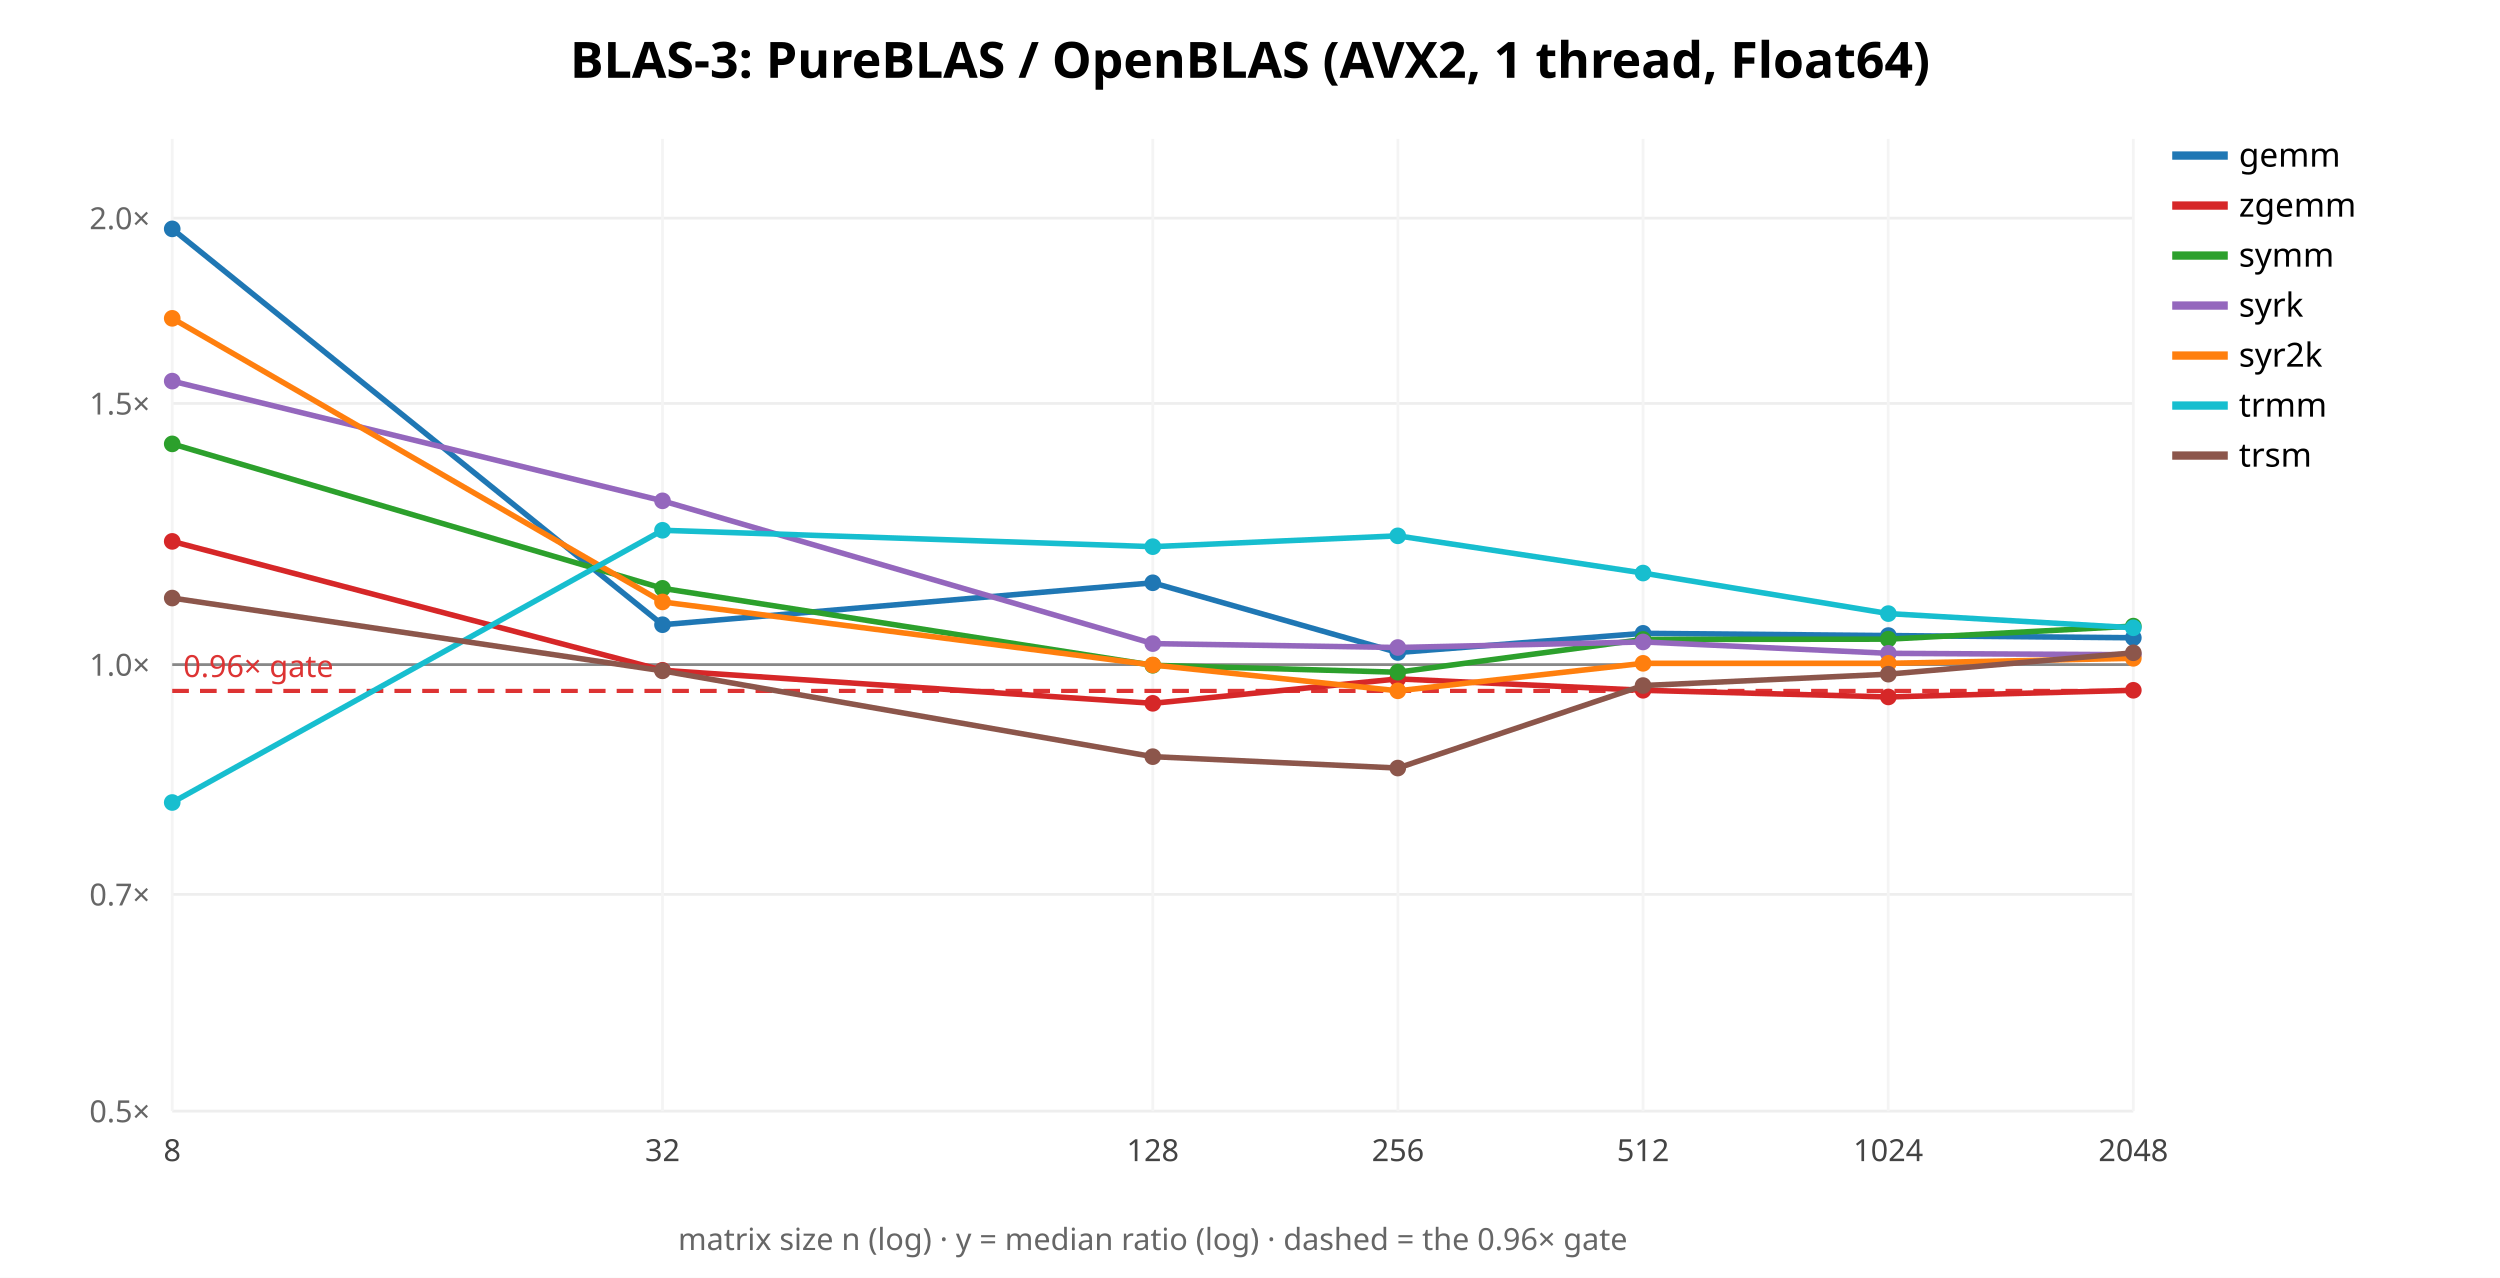
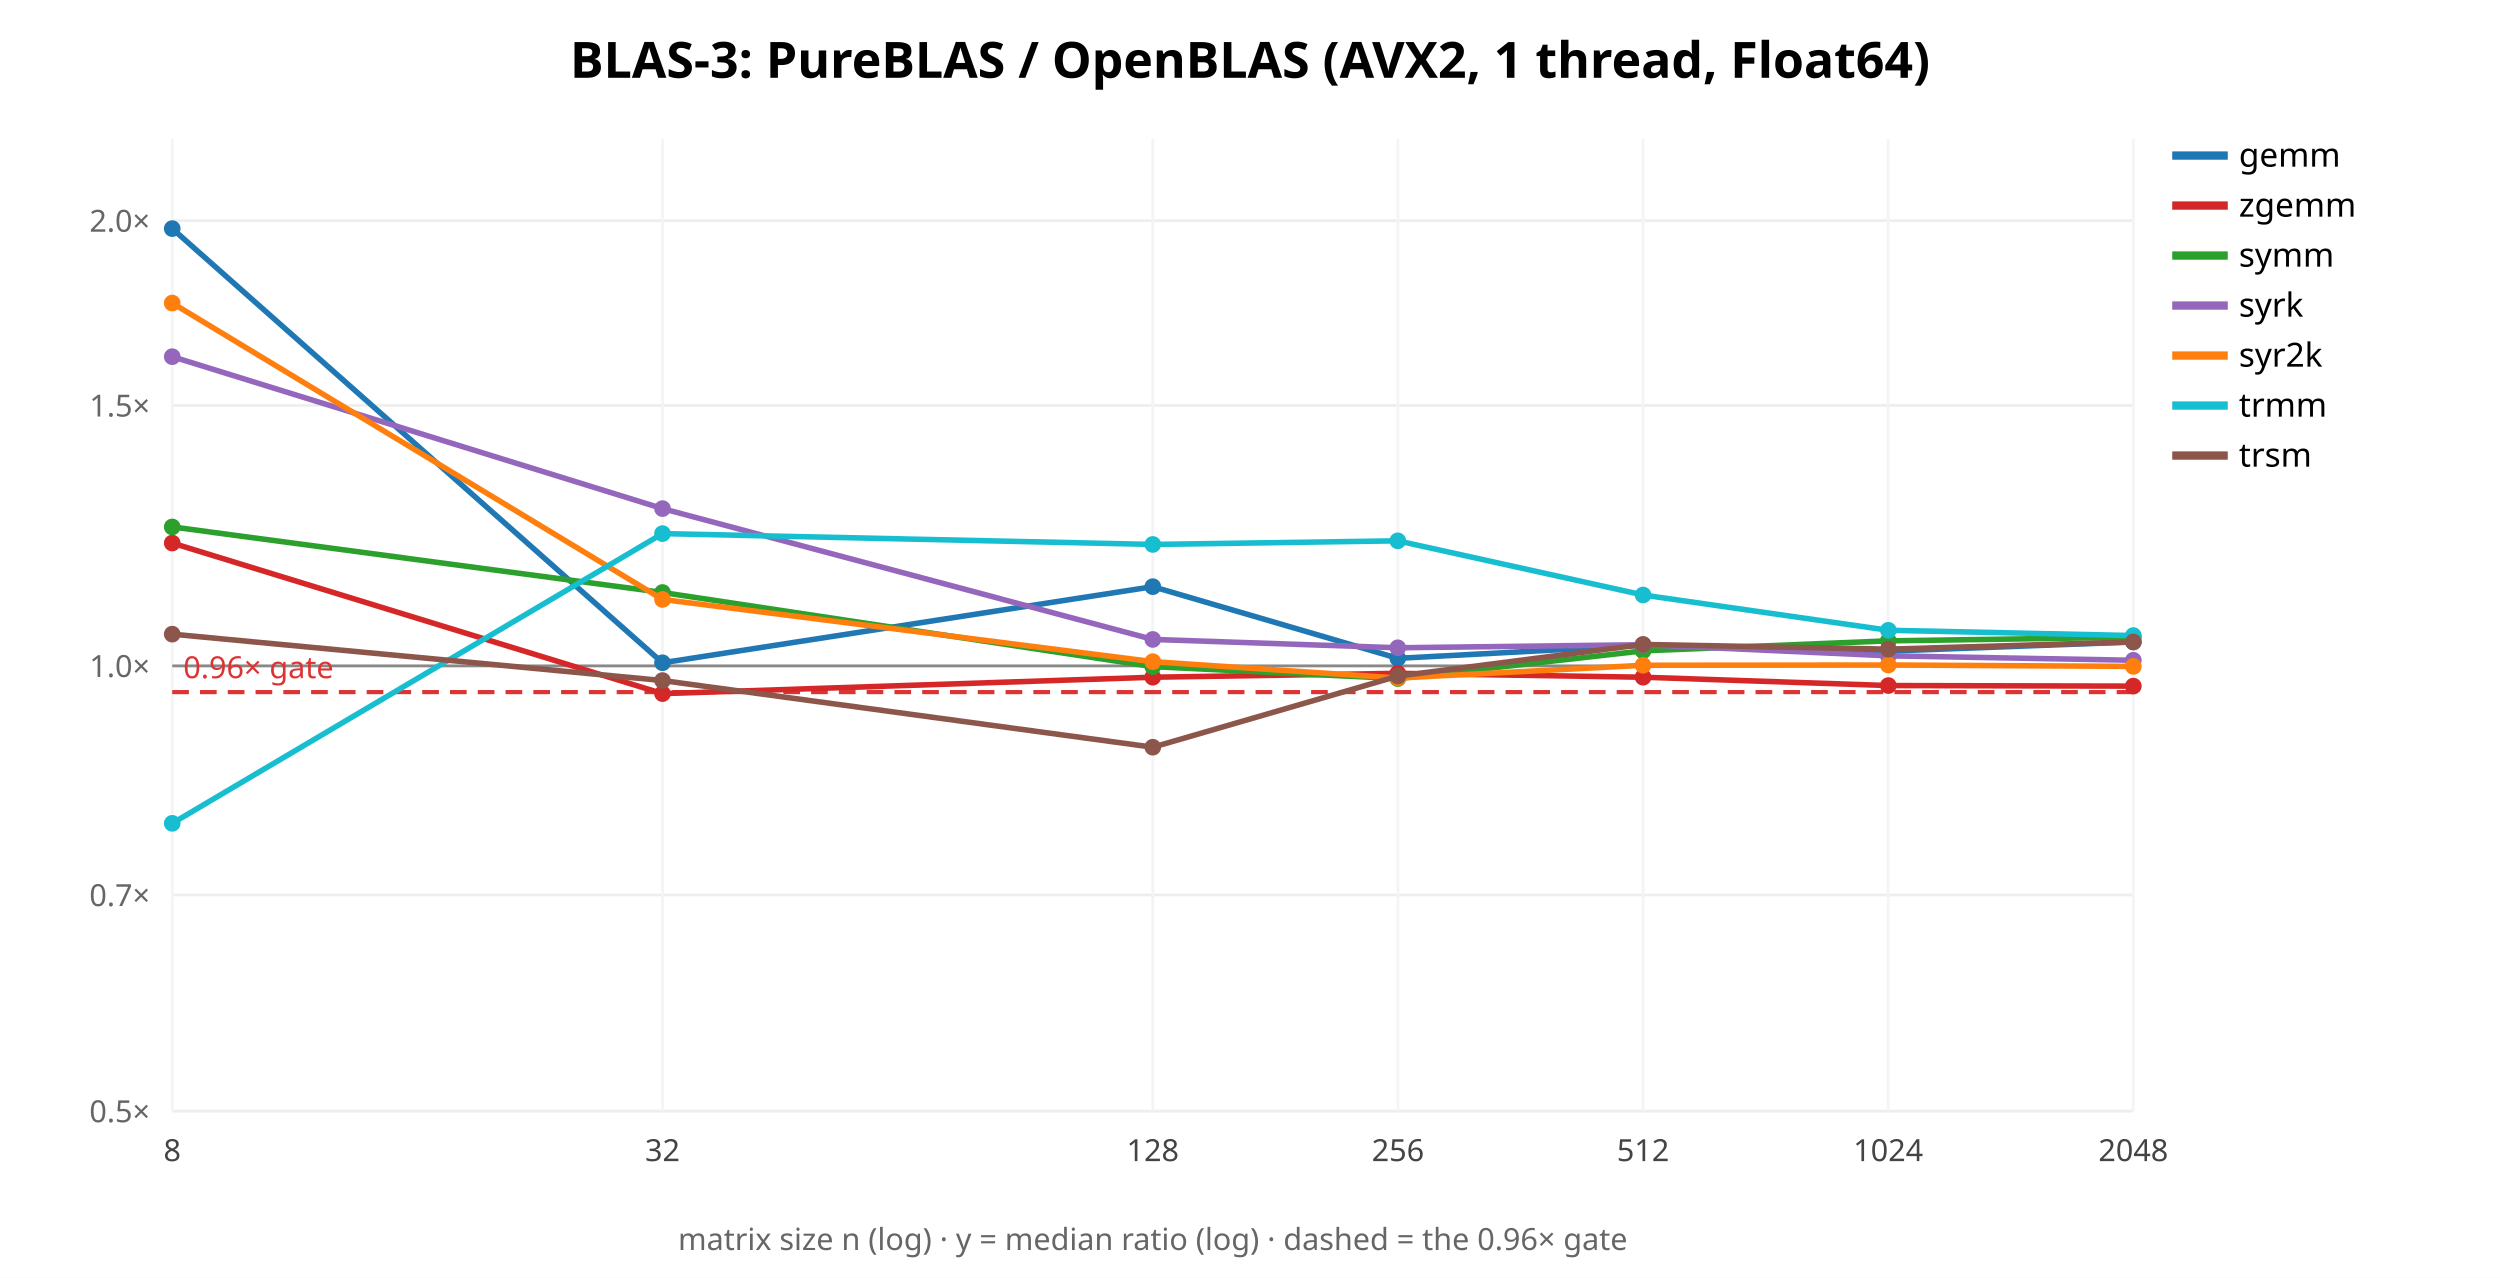
<svg xmlns="http://www.w3.org/2000/svg" width="900" height="460" font-family="sans-serif">
  <rect width="900" height="460" fill="white" />
  <text x="450.0" y="28" text-anchor="middle" font-size="18" font-weight="bold">BLAS-3: PureBLAS / OpenBLAS (AVX2, 1 thread, Float64)</text>
  <line x1="62" y1="400.0" x2="768" y2="400.0" stroke="#eee" />
  <text x="54" y="404.0" text-anchor="end" font-size="11" fill="#666">0.5×</text>
-   <line x1="62" y1="321.974" x2="768" y2="321.974" stroke="#eee" />
-   <text x="54" y="325.974" text-anchor="end" font-size="11" fill="#666">0.7×</text>
-   <line x1="62" y1="239.263" x2="768" y2="239.263" stroke="#eee" />
-   <text x="54" y="243.263" text-anchor="end" font-size="11" fill="#666">1.0×</text>
-   <line x1="62" y1="145.238" x2="768" y2="145.238" stroke="#eee" />
-   <text x="54" y="149.238" text-anchor="end" font-size="11" fill="#666">1.5×</text>
-   <line x1="62" y1="78.526" x2="768" y2="78.526" stroke="#eee" />
-   <text x="54" y="82.526" text-anchor="end" font-size="11" fill="#666">2.0×</text>
+   <line x1="62" y1="322.195" x2="768" y2="322.195" stroke="#eee" />
+   <text x="54" y="326.195" text-anchor="end" font-size="11" fill="#666">0.7×</text>
+   <line x1="62" y1="239.718" x2="768" y2="239.718" stroke="#eee" />
+   <text x="54" y="243.718" text-anchor="end" font-size="11" fill="#666">1.0×</text>
+   <line x1="62" y1="145.959" x2="768" y2="145.959" stroke="#eee" />
+   <text x="54" y="149.959" text-anchor="end" font-size="11" fill="#666">1.5×</text>
+   <line x1="62" y1="79.436" x2="768" y2="79.436" stroke="#eee" />
+   <text x="54" y="83.436" text-anchor="end" font-size="11" fill="#666">2.0×</text>
  <line x1="62.0" y1="50" x2="62.0" y2="400" stroke="#f4f4f4" />
  <text x="62.0" y="418" text-anchor="middle" font-size="11" fill="#444">8</text>
  <line x1="238.5" y1="50" x2="238.5" y2="400" stroke="#f4f4f4" />
  <text x="238.5" y="418" text-anchor="middle" font-size="11" fill="#444">32</text>
  <line x1="415.0" y1="50" x2="415.0" y2="400" stroke="#f4f4f4" />
  <text x="415.0" y="418" text-anchor="middle" font-size="11" fill="#444">128</text>
  <line x1="503.25" y1="50" x2="503.25" y2="400" stroke="#f4f4f4" />
  <text x="503.25" y="418" text-anchor="middle" font-size="11" fill="#444">256</text>
  <line x1="591.5" y1="50" x2="591.5" y2="400" stroke="#f4f4f4" />
  <text x="591.5" y="418" text-anchor="middle" font-size="11" fill="#444">512</text>
  <line x1="679.75" y1="50" x2="679.75" y2="400" stroke="#f4f4f4" />
  <text x="679.75" y="418" text-anchor="middle" font-size="11" fill="#444">1024</text>
  <line x1="768.0" y1="50" x2="768.0" y2="400" stroke="#f4f4f4" />
  <text x="768.0" y="418" text-anchor="middle" font-size="11" fill="#444">2048</text>
-   <line x1="62" y1="239.263" x2="768" y2="239.263" stroke="#888" />
-   <line x1="62" y1="248.729" x2="768" y2="248.729" stroke="#d33" stroke-width="1.5" stroke-dasharray="6 4" />
-   <text x="66" y="243.729" font-size="11" fill="#d33">0.96× gate</text>
-   <polyline points="62.0,82.4 238.5,224.9 415.0,209.8 503.2,234.9 591.5,228.0 679.8,228.8 768.0,229.6" fill="none" stroke="#1f77b4" stroke-width="2" />
-   <circle cx="62.0" cy="82.4" r="3" fill="#1f77b4" />
-   <circle cx="238.5" cy="224.9" r="3" fill="#1f77b4" />
-   <circle cx="415.0" cy="209.8" r="3" fill="#1f77b4" />
-   <circle cx="503.2" cy="234.9" r="3" fill="#1f77b4" />
-   <circle cx="591.5" cy="228.0" r="3" fill="#1f77b4" />
-   <circle cx="679.8" cy="228.8" r="3" fill="#1f77b4" />
-   <circle cx="768.0" cy="229.6" r="3" fill="#1f77b4" />
+   <line x1="62" y1="239.718" x2="768" y2="239.718" stroke="#888" />
+   <line x1="62" y1="249.158" x2="768" y2="249.158" stroke="#d33" stroke-width="1.5" stroke-dasharray="6 4" />
+   <text x="66" y="244.158" font-size="11" fill="#d33">0.96× gate</text>
+   <polyline points="62.0,82.3 238.5,238.6 415.0,211.2 503.2,237.0 591.5,232.3 679.8,234.4 768.0,231.1" fill="none" stroke="#1f77b4" stroke-width="2" />
+   <circle cx="62.0" cy="82.3" r="3" fill="#1f77b4" />
+   <circle cx="238.5" cy="238.6" r="3" fill="#1f77b4" />
+   <circle cx="415.0" cy="211.2" r="3" fill="#1f77b4" />
+   <circle cx="503.2" cy="237.0" r="3" fill="#1f77b4" />
+   <circle cx="591.5" cy="232.3" r="3" fill="#1f77b4" />
+   <circle cx="679.8" cy="234.4" r="3" fill="#1f77b4" />
+   <circle cx="768.0" cy="231.1" r="3" fill="#1f77b4" />
  <line x1="782" y1="56" x2="802" y2="56" stroke="#1f77b4" stroke-width="3" />
  <text x="806" y="60" font-size="12">gemm</text>
-   <polyline points="62.0,194.9 238.5,241.3 415.0,253.2 503.2,244.4 591.5,248.5 679.8,250.9 768.0,248.5" fill="none" stroke="#d62728" stroke-width="2" />
-   <circle cx="62.0" cy="194.9" r="3" fill="#d62728" />
-   <circle cx="238.5" cy="241.3" r="3" fill="#d62728" />
-   <circle cx="415.0" cy="253.2" r="3" fill="#d62728" />
-   <circle cx="503.2" cy="244.4" r="3" fill="#d62728" />
-   <circle cx="591.5" cy="248.5" r="3" fill="#d62728" />
-   <circle cx="679.8" cy="250.9" r="3" fill="#d62728" />
-   <circle cx="768.0" cy="248.5" r="3" fill="#d62728" />
+   <polyline points="62.0,195.5 238.5,249.7 415.0,243.8 503.2,242.4 591.5,243.8 679.8,246.8 768.0,247.0" fill="none" stroke="#d62728" stroke-width="2" />
+   <circle cx="62.0" cy="195.5" r="3" fill="#d62728" />
+   <circle cx="238.5" cy="249.7" r="3" fill="#d62728" />
+   <circle cx="415.0" cy="243.8" r="3" fill="#d62728" />
+   <circle cx="503.2" cy="242.4" r="3" fill="#d62728" />
+   <circle cx="591.5" cy="243.8" r="3" fill="#d62728" />
+   <circle cx="679.8" cy="246.8" r="3" fill="#d62728" />
+   <circle cx="768.0" cy="247.0" r="3" fill="#d62728" />
  <line x1="782" y1="74" x2="802" y2="74" stroke="#d62728" stroke-width="3" />
  <text x="806" y="78" font-size="12">zgemm</text>
-   <polyline points="62.0,159.8 238.5,211.8 415.0,239.5 503.2,242.0 591.5,230.2 679.8,230.1 768.0,225.4" fill="none" stroke="#2ca02c" stroke-width="2" />
-   <circle cx="62.0" cy="159.8" r="3" fill="#2ca02c" />
-   <circle cx="238.5" cy="211.8" r="3" fill="#2ca02c" />
-   <circle cx="415.0" cy="239.5" r="3" fill="#2ca02c" />
-   <circle cx="503.2" cy="242.0" r="3" fill="#2ca02c" />
-   <circle cx="591.5" cy="230.2" r="3" fill="#2ca02c" />
-   <circle cx="679.8" cy="230.1" r="3" fill="#2ca02c" />
-   <circle cx="768.0" cy="225.4" r="3" fill="#2ca02c" />
+   <polyline points="62.0,189.7 238.5,213.3 415.0,240.0 503.2,244.3 591.5,234.3 679.8,230.7 768.0,229.4" fill="none" stroke="#2ca02c" stroke-width="2" />
+   <circle cx="62.0" cy="189.7" r="3" fill="#2ca02c" />
+   <circle cx="238.5" cy="213.3" r="3" fill="#2ca02c" />
+   <circle cx="415.0" cy="240.0" r="3" fill="#2ca02c" />
+   <circle cx="503.2" cy="244.3" r="3" fill="#2ca02c" />
+   <circle cx="591.5" cy="234.3" r="3" fill="#2ca02c" />
+   <circle cx="679.8" cy="230.7" r="3" fill="#2ca02c" />
+   <circle cx="768.0" cy="229.4" r="3" fill="#2ca02c" />
  <line x1="782" y1="92" x2="802" y2="92" stroke="#2ca02c" stroke-width="3" />
  <text x="806" y="96" font-size="12">symm</text>
-   <polyline points="62.0,137.2 238.5,180.3 415.0,231.7 503.2,233.1 591.5,231.1 679.8,235.2 768.0,235.7" fill="none" stroke="#9467bd" stroke-width="2" />
-   <circle cx="62.0" cy="137.2" r="3" fill="#9467bd" />
-   <circle cx="238.5" cy="180.3" r="3" fill="#9467bd" />
-   <circle cx="415.0" cy="231.7" r="3" fill="#9467bd" />
-   <circle cx="503.2" cy="233.1" r="3" fill="#9467bd" />
-   <circle cx="591.5" cy="231.1" r="3" fill="#9467bd" />
-   <circle cx="679.8" cy="235.2" r="3" fill="#9467bd" />
-   <circle cx="768.0" cy="235.7" r="3" fill="#9467bd" />
+   <polyline points="62.0,128.4 238.5,183.1 415.0,230.2 503.2,233.2 591.5,232.1 679.8,236.1 768.0,237.7" fill="none" stroke="#9467bd" stroke-width="2" />
+   <circle cx="62.0" cy="128.4" r="3" fill="#9467bd" />
+   <circle cx="238.5" cy="183.1" r="3" fill="#9467bd" />
+   <circle cx="415.0" cy="230.2" r="3" fill="#9467bd" />
+   <circle cx="503.2" cy="233.2" r="3" fill="#9467bd" />
+   <circle cx="591.5" cy="232.1" r="3" fill="#9467bd" />
+   <circle cx="679.8" cy="236.1" r="3" fill="#9467bd" />
+   <circle cx="768.0" cy="237.7" r="3" fill="#9467bd" />
  <line x1="782" y1="110" x2="802" y2="110" stroke="#9467bd" stroke-width="3" />
  <text x="806" y="114" font-size="12">syrk</text>
-   <polyline points="62.0,114.6 238.5,216.7 415.0,239.4 503.2,248.7 591.5,238.8 679.8,238.8 768.0,237.0" fill="none" stroke="#ff7f0e" stroke-width="2" />
-   <circle cx="62.0" cy="114.6" r="3" fill="#ff7f0e" />
-   <circle cx="238.5" cy="216.7" r="3" fill="#ff7f0e" />
-   <circle cx="415.0" cy="239.4" r="3" fill="#ff7f0e" />
-   <circle cx="503.2" cy="248.7" r="3" fill="#ff7f0e" />
-   <circle cx="591.5" cy="238.8" r="3" fill="#ff7f0e" />
-   <circle cx="679.8" cy="238.8" r="3" fill="#ff7f0e" />
-   <circle cx="768.0" cy="237.0" r="3" fill="#ff7f0e" />
+   <polyline points="62.0,109.1 238.5,215.8 415.0,238.2 503.2,244.1 591.5,239.5 679.8,239.4 768.0,239.9" fill="none" stroke="#ff7f0e" stroke-width="2" />
+   <circle cx="62.0" cy="109.1" r="3" fill="#ff7f0e" />
+   <circle cx="238.5" cy="215.8" r="3" fill="#ff7f0e" />
+   <circle cx="415.0" cy="238.2" r="3" fill="#ff7f0e" />
+   <circle cx="503.2" cy="244.1" r="3" fill="#ff7f0e" />
+   <circle cx="591.5" cy="239.5" r="3" fill="#ff7f0e" />
+   <circle cx="679.8" cy="239.4" r="3" fill="#ff7f0e" />
+   <circle cx="768.0" cy="239.9" r="3" fill="#ff7f0e" />
  <line x1="782" y1="128" x2="802" y2="128" stroke="#ff7f0e" stroke-width="3" />
  <text x="806" y="132" font-size="12">syr2k</text>
-   <polyline points="62.0,288.9 238.5,190.9 415.0,196.8 503.2,192.9 591.5,206.3 679.8,220.9 768.0,226.0" fill="none" stroke="#17becf" stroke-width="2" />
-   <circle cx="62.0" cy="288.9" r="3" fill="#17becf" />
-   <circle cx="238.5" cy="190.9" r="3" fill="#17becf" />
-   <circle cx="415.0" cy="196.8" r="3" fill="#17becf" />
-   <circle cx="503.2" cy="192.9" r="3" fill="#17becf" />
-   <circle cx="591.5" cy="206.3" r="3" fill="#17becf" />
-   <circle cx="679.8" cy="220.9" r="3" fill="#17becf" />
-   <circle cx="768.0" cy="226.0" r="3" fill="#17becf" />
+   <polyline points="62.0,296.4 238.5,192.1 415.0,196.0 503.2,194.7 591.5,214.2 679.8,226.9 768.0,228.8" fill="none" stroke="#17becf" stroke-width="2" />
+   <circle cx="62.0" cy="296.4" r="3" fill="#17becf" />
+   <circle cx="238.5" cy="192.1" r="3" fill="#17becf" />
+   <circle cx="415.0" cy="196.0" r="3" fill="#17becf" />
+   <circle cx="503.2" cy="194.7" r="3" fill="#17becf" />
+   <circle cx="591.5" cy="214.2" r="3" fill="#17becf" />
+   <circle cx="679.8" cy="226.9" r="3" fill="#17becf" />
+   <circle cx="768.0" cy="228.8" r="3" fill="#17becf" />
  <line x1="782" y1="146" x2="802" y2="146" stroke="#17becf" stroke-width="3" />
  <text x="806" y="150" font-size="12">trmm</text>
-   <polyline points="62.0,215.3 238.5,241.5 415.0,272.4 503.2,276.5 591.5,246.8 679.8,242.7 768.0,235.0" fill="none" stroke="#8c564b" stroke-width="2" />
-   <circle cx="62.0" cy="215.3" r="3" fill="#8c564b" />
-   <circle cx="238.5" cy="241.5" r="3" fill="#8c564b" />
-   <circle cx="415.0" cy="272.4" r="3" fill="#8c564b" />
-   <circle cx="503.2" cy="276.5" r="3" fill="#8c564b" />
-   <circle cx="591.5" cy="246.8" r="3" fill="#8c564b" />
-   <circle cx="679.8" cy="242.7" r="3" fill="#8c564b" />
-   <circle cx="768.0" cy="235.0" r="3" fill="#8c564b" />
+   <polyline points="62.0,228.3 238.5,245.0 415.0,269.0 503.2,243.4 591.5,232.0 679.8,233.7 768.0,231.1" fill="none" stroke="#8c564b" stroke-width="2" />
+   <circle cx="62.0" cy="228.3" r="3" fill="#8c564b" />
+   <circle cx="238.5" cy="245.0" r="3" fill="#8c564b" />
+   <circle cx="415.0" cy="269.0" r="3" fill="#8c564b" />
+   <circle cx="503.2" cy="243.4" r="3" fill="#8c564b" />
+   <circle cx="591.5" cy="232.0" r="3" fill="#8c564b" />
+   <circle cx="679.8" cy="233.7" r="3" fill="#8c564b" />
+   <circle cx="768.0" cy="231.1" r="3" fill="#8c564b" />
  <line x1="782" y1="164" x2="802" y2="164" stroke="#8c564b" stroke-width="3" />
  <text x="806" y="168" font-size="12">trsm</text>
  <text x="415.0" y="450" text-anchor="middle" font-size="11" fill="#666">matrix size n (log) · y = median ratio (log) · dashed = the 0.96× gate</text>
</svg>
